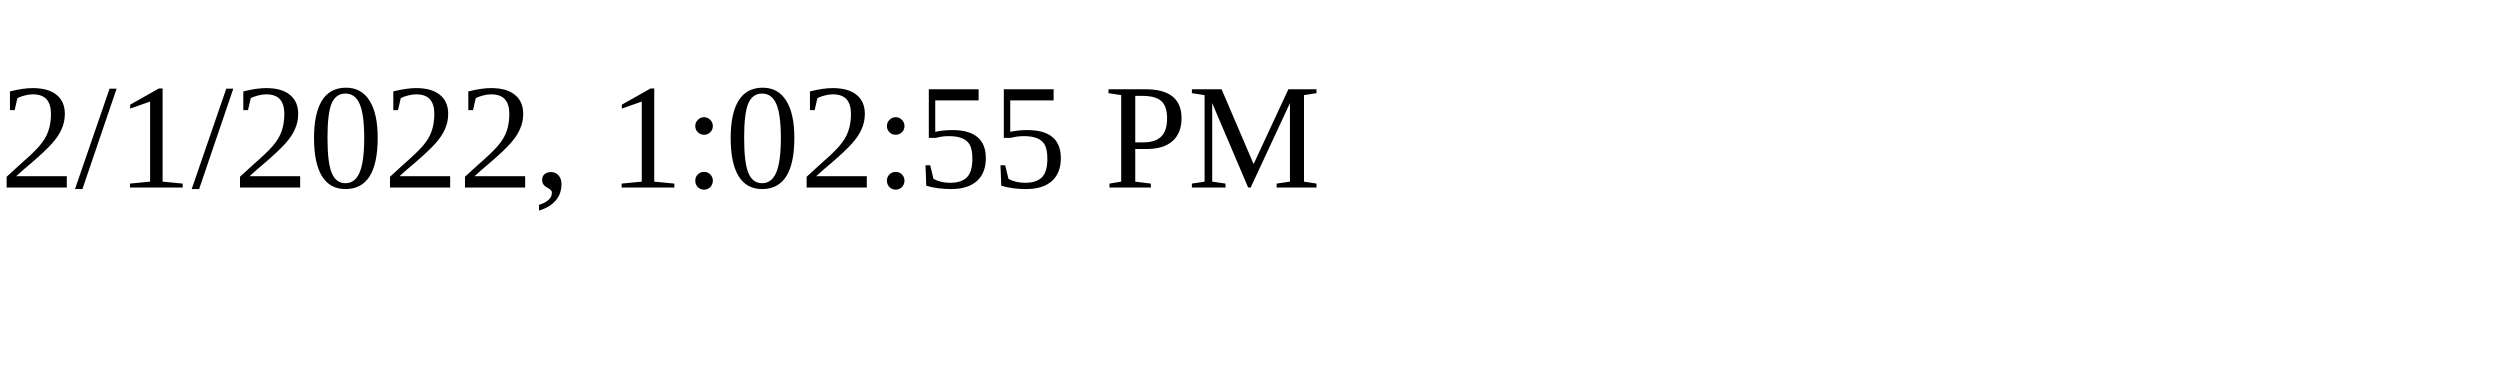
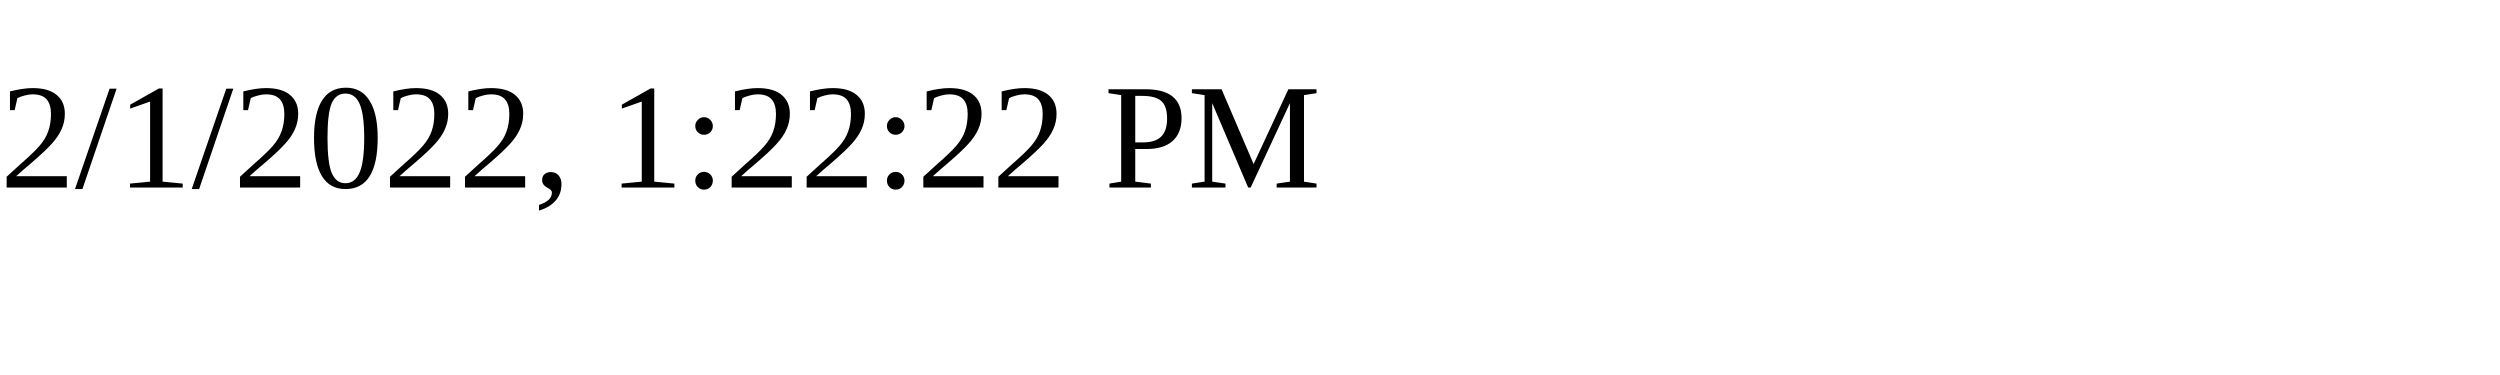
<svg xmlns="http://www.w3.org/2000/svg" height="30" width="200">
-   <text x="0" y="15">2/1/2022, 1:02:55 PM</text>
+   <text x="0" y="15">2/1/2022, 1:22:22 PM</text>
</svg>
